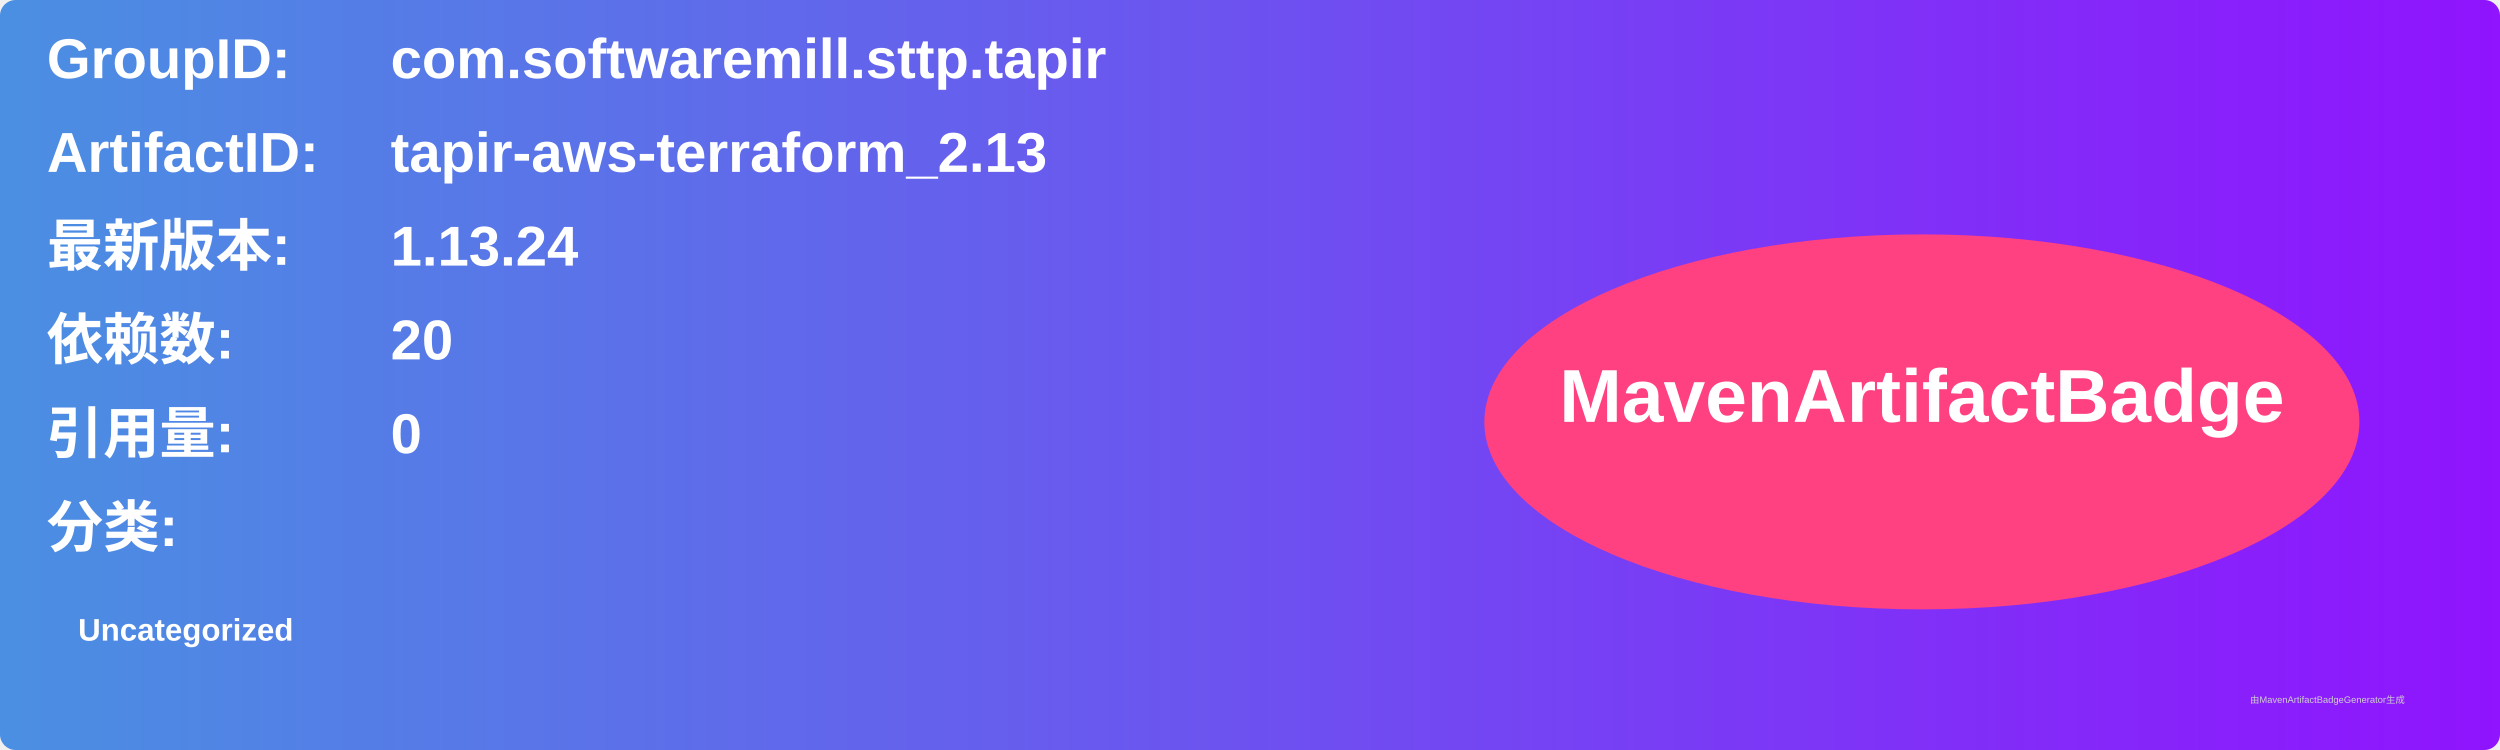
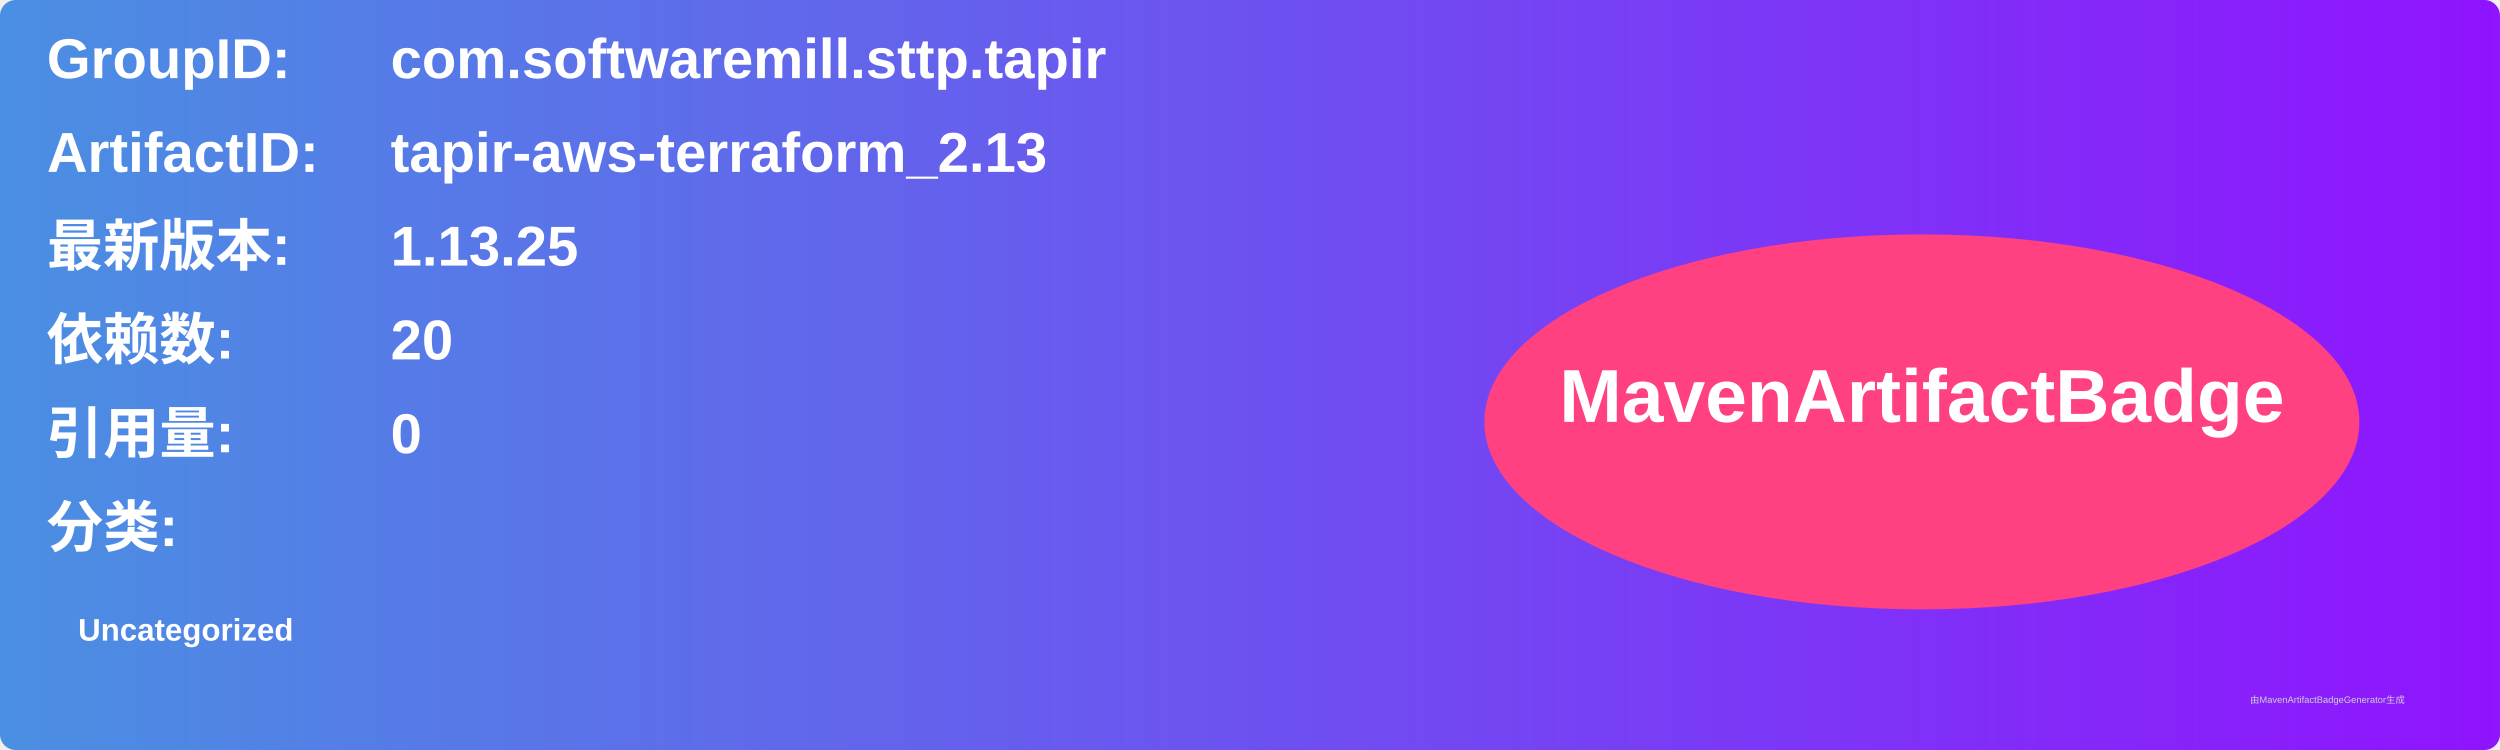
<svg xmlns="http://www.w3.org/2000/svg" width="800" height="240" viewBox="0 0 800 240">
  <linearGradient id="grad" x1="0%" y1="0%" x2="100%" y2="0%">
    <stop offset="0%" stop-color="#4a90e2" />
    <stop offset="100%" stop-color="#9013fe" />
  </linearGradient>
  <rect width="100%" height="100%" rx="5" ry="5" fill="url(#grad)" />
  <g transform="translate(15, 15)">
    <text x="0" y="10" font-family="Arial" font-size="18" fill="white" font-weight="bold" width="260">GroupID:</text>
    <text x="110" y="10" font-family="Arial" font-size="18" fill="white" font-weight="bold" width="460">com.softwaremill.sttp.tapir</text>
    <text x="0" y="40" font-family="Arial" font-size="18" fill="white" font-weight="bold" width="260">ArtifactID:</text>
    <text x="110" y="40" font-family="Arial" font-size="18" fill="white" font-weight="bold" width="460">tapir-aws-terraform_2.13</text>
    <text x="0" y="70" font-family="Arial" font-size="18" fill="white" font-weight="bold">最新版本:</text>
    <text x="110" y="70" font-family="Arial" font-size="18" fill="white" font-weight="bold">
-       <tspan font-weight="bold">1.13.24</tspan>
+       <tspan font-weight="bold">1.13.25</tspan>
    </text>
    <text x="0" y="100" font-family="Arial" font-size="18" fill="white" font-weight="bold">依赖数: </text>
    <text x="110" y="100" font-family="Arial" font-size="18" fill="white">
      <tspan font-weight="bold">20</tspan>
    </text>
    <text x="0" y="130" font-family="Arial" font-size="18" fill="white" font-weight="bold">引用量: </text>
    <text x="110" y="130" font-family="Arial" font-size="18" fill="white">
      <tspan font-weight="bold">0</tspan>
    </text>
    <text x="0" y="160" font-family="Arial" font-size="18" fill="white" font-weight="bold">分类:</text>
    <text x="10" y="190" font-family="Arial" font-size="10" fill="white">
      <tspan font-weight="bold">Uncategorized</tspan>
    </text>
    <ellipse cx="600" cy="120" rx="140" ry="60" fill="#ff4081" />
    <text x="600" y="120" text-anchor="middle" font-family="Arial" font-size="24" fill="white" font-weight="bold">MavenArtifactBadge</text>
  </g>
  <text x="720" y="225" font-family="Arial" font-size="3" fill="#d0d0d0">由MavenArtifactBadgeGenerator生成</text>
</svg>
